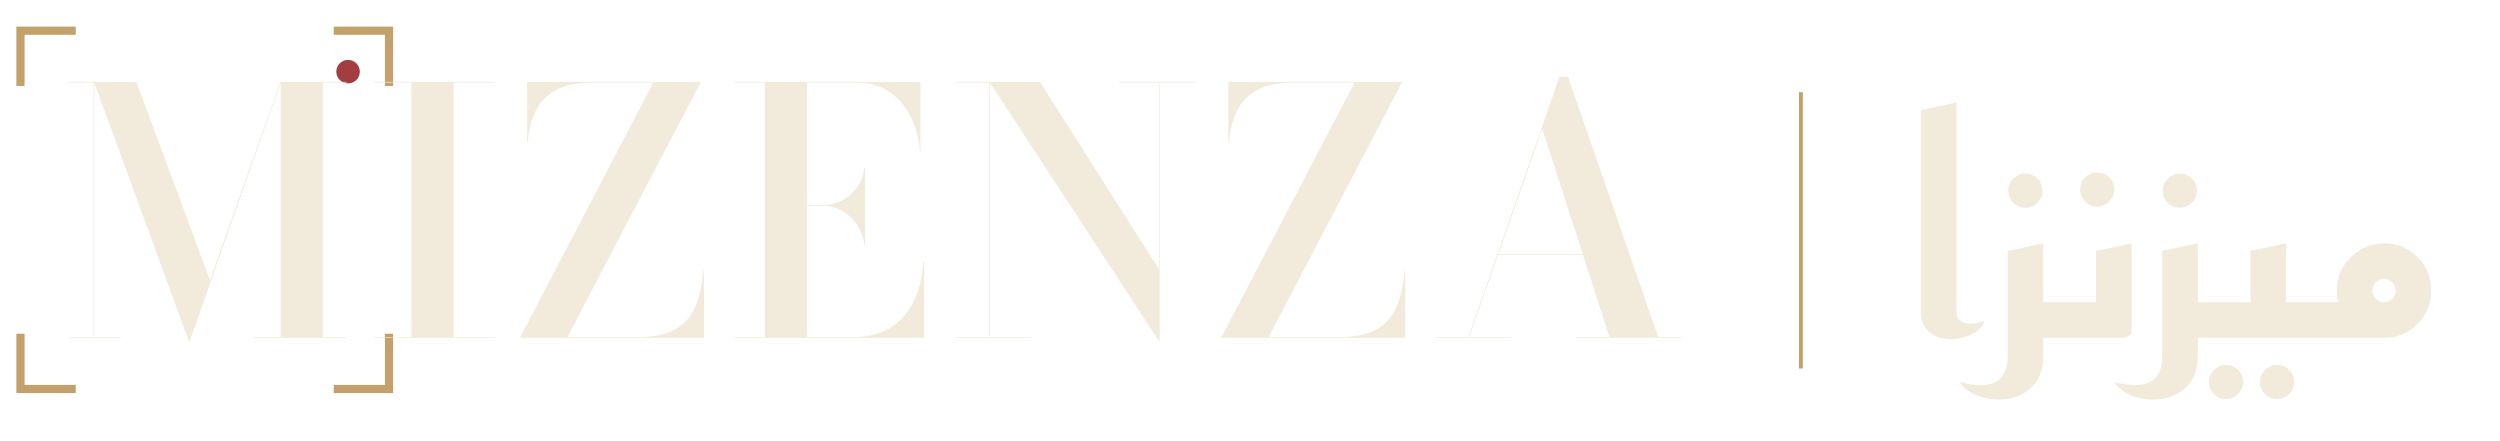
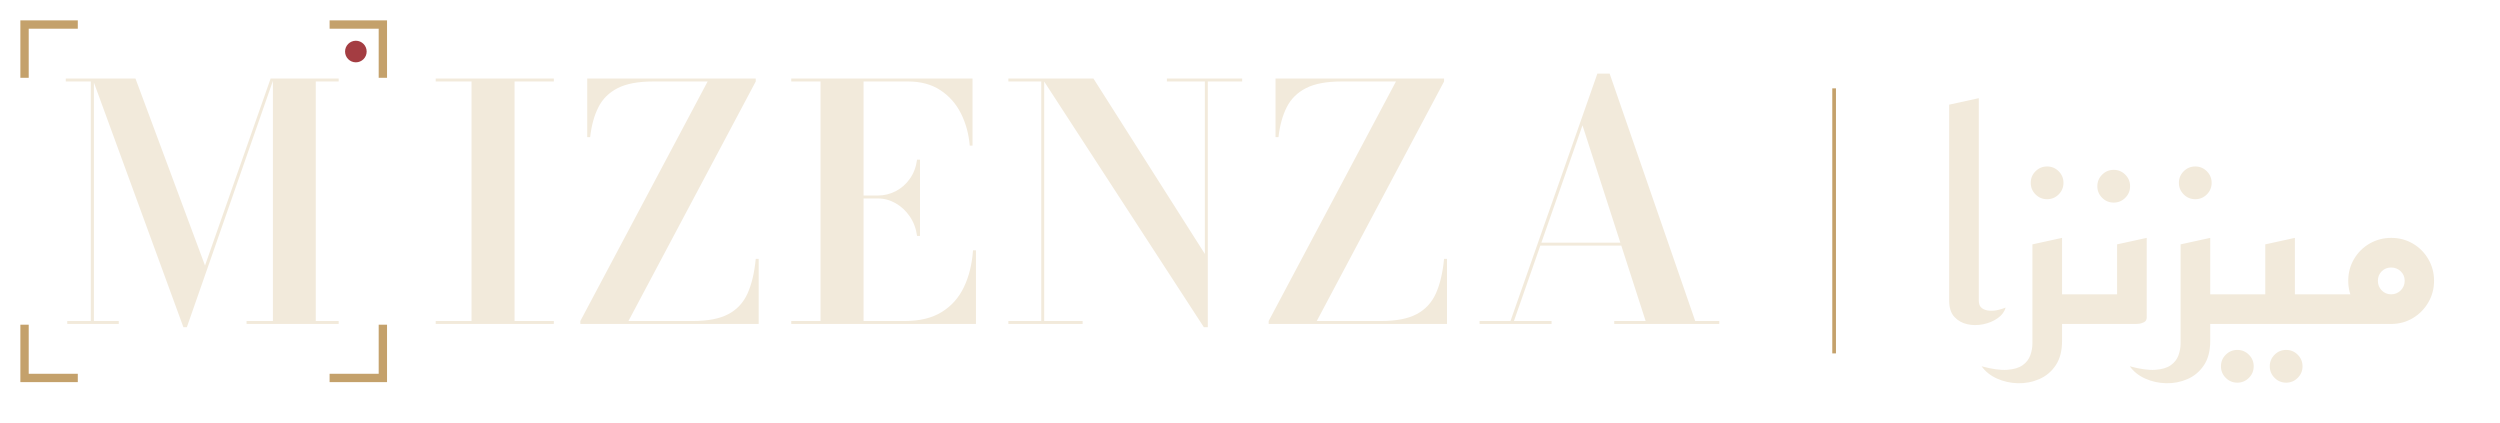
- <svg xmlns="http://www.w3.org/2000/svg" viewBox="-24 -132 976.827 172" role="img" aria-label="MIZENZA · ميزنزا">
+ <svg xmlns="http://www.w3.org/2000/svg" viewBox="-24 -132 1018.653 172" role="img" aria-label="MIZENZA · ميزنزا">
  <g transform="translate(0 0)">
-     <path d="M-16 -100V-120H4 M108 -120H128V-100 M128 0V20H108 M4 20H-16V0" fill="none" stroke="#C4A16B" stroke-width="3.2" stroke-linecap="square" />
-     <circle cx="112" cy="-104" r="4.6" fill="#A43D42" />
-     <g transform="scale(0.06666667)" fill="#F2EADB">
-       <path d="M747 20 191 -1500H439L871 -337L1283 -1500H1287L752 20ZM193 -1500V-4H349V0H45V-4H189V-1496H35V-1500ZM1672 -1500V-1496H1532V-4H1672V0H1125V-4H1285V-1500Z" />
-       <path d="M1831 0V-4H2051V-1496H1831V-1500H2538V-1496H2298V-4H2538V0Z M2689 0V-4L3469 -1496H3117Q2980 -1496 2899.5 -1453.0Q2819 -1410 2780.5 -1331.5Q2742 -1253 2733 -1146H2729V-1500H3746V-1496L2965 -4H3377Q3514 -4 3595.0 -48.5Q3676 -93 3714.0 -180.0Q3752 -267 3762 -394H3766V0Z M3943 0V-4H4123V-1496H3943V-1500H5035V-1090H5032Q5025 -1197 4981.0 -1289.5Q4937 -1382 4856.0 -1439.0Q4775 -1496 4658 -1496H4370V-4H4638Q4775 -4 4864.0 -62.5Q4953 -121 4999.0 -222.0Q5045 -323 5052 -450H5056V0ZM4706 -542Q4699 -609 4663.5 -661.5Q4628 -714 4575.5 -744.0Q4523 -774 4466 -774H4288V-778H4466Q4523 -778 4575.5 -805.5Q4628 -833 4663.5 -883.0Q4699 -933 4706 -1000H4710V-542Z M5441 -1500V-4H5679V0H5239V-4H5437V-1496H5239V-1500ZM6647 -1500V-1496H6437V20H6433L5439 -1500H5735L6433 -401V-1496H6198V-1500Z M6799 0V-4L7579 -1496H7227Q7090 -1496 7009.5 -1453.0Q6929 -1410 6890.5 -1331.5Q6852 -1253 6843 -1146H6839V-1500H7856V-1496L7075 -4H7487Q7624 -4 7705.0 -48.5Q7786 -93 7824.0 -180.0Q7862 -267 7872 -394H7876V0Z M8418 -486V-490H9023V-486ZM8830 -1530 9359 -4H9501V0H8873V-4H9073L8679 -1225L8251 -4H8493V0H8053V-4H8246L8780 -1530Z" />
+     <path d="M-14 -102V-122H6 M112 -122H132V-102 M132 2V22H112 M6 22H-14V2" fill="none" stroke="#C4A16B" stroke-width="3.4" stroke-linecap="square" />
+     <circle cx="121" cy="-111" r="4.4" fill="#A43D42" />
+     <g fill="#F2EADB">
+       <path transform="scale(0.06666667)" d="M761 20 205 -1500H468L893 -357L1294 -1500H1313L782 20ZM214 -1500V-18H366V0H51V-18H195V-1482H42V-1500ZM1710 -1500V-1482H1570V-18H1710V0H1147V-18H1308V-1500Z" />
+       <path transform="translate(28 0) scale(0.06666667)" d="M1883 0V-18H2102V-1482H1883V-1500H2605V-1482H2365V-18H2605V0Z M2767 0V-18L3545 -1482H3212Q3075 -1482 2995.5 -1441.5Q2916 -1401 2877.5 -1325.0Q2839 -1249 2827 -1142H2809V-1500H3839V-1482L3061 -18H3455Q3592 -18 3671.5 -60.0Q3751 -102 3789.0 -186.5Q3827 -271 3839 -398H3857V0Z M4056 0V-18H4235V-1482H4056V-1500H5164V-1090H5147Q5138 -1197 5093.5 -1286.0Q5049 -1375 4968.0 -1428.5Q4887 -1482 4770 -1482H4498V-18H4750Q4887 -18 4976.0 -73.0Q5065 -128 5111.5 -225.5Q5158 -323 5167 -450H5185V0ZM4825 -538Q4816 -605 4781.0 -656.5Q4746 -708 4694.5 -737.5Q4643 -767 4586 -767H4428V-785H4586Q4643 -785 4694.5 -811.5Q4746 -838 4781.0 -887.5Q4816 -937 4825 -1004H4843V-538Z M5602 -1500V-18H5837V0H5383V-18H5584V-1482H5383V-1500ZM6812 -1500V-1482H6602V20H6578L5590 -1500H5903L6584 -428V-1482H6352V-1500Z M6974 0V-18L7752 -1482H7419Q7282 -1482 7202.5 -1441.5Q7123 -1401 7084.5 -1325.0Q7046 -1249 7034 -1142H7016V-1500H8046V-1482L7268 -18H7662Q7799 -18 7878.5 -60.0Q7958 -102 7996.0 -186.5Q8034 -271 8046 -398H8064V0Z M8628 -479V-497H9237V-479ZM9058 -1530 9581 -18H9728V0H9086V-18H9278L8892 -1214L8473 -18H8703V0H8263V-18H8452L8983 -1530Z" />
    </g>
  </g>
-   <rect x="678.917" y="-96" width="1.5" height="108" fill="#C4A16B" />
-   <g transform="translate(723.6667 0) scale(0.115)" fill="#F2EADB">
-     <path d="M241 -58Q235 -36 211.5 -20.0Q188 -4 156.5 2.0Q125 8 95.0 1.0Q65 -6 45.0 -28.0Q25 -50 25 -91V-773L146 -800V-91Q146 -69 157.0 -59.5Q168 -50 184.0 -48.5Q200 -47 216.0 -50.5Q232 -54 241 -58Z M380 -442Q356 -442 339.0 -459.0Q322 -476 322 -500Q322 -524 339.0 -541.0Q356 -558 380 -558Q404 -558 421.0 -541.0Q438 -524 438 -500Q438 -476 421.0 -459.0Q404 -442 380 -442Z M415 0V-121H561V0ZM156 150Q206 163 238.5 160.5Q271 158 288.5 144.0Q306 130 313.0 109.0Q320 88 320 65V-295L441 -321V60Q441 113 418.5 146.5Q396 180 360.0 195.5Q324 211 284.5 210.0Q245 209 210.5 193.5Q176 178 156 150Z M624 -446Q600 -446 583.0 -463.0Q566 -480 566 -504Q566 -528 583.0 -545.0Q600 -562 624 -562Q648 -562 665.0 -545.0Q682 -528 682 -504Q682 -480 665.0 -463.0Q648 -446 624 -446Z M521 0V-121H620V-295L741 -321V-23Q741 -11 731.0 -6.0Q721 -1 711.0 -0.5Q701 0 701 0Z M905 -442Q881 -442 864.0 -459.0Q847 -476 847 -500Q847 -524 864.0 -541.0Q881 -558 905 -558Q929 -558 946.0 -541.0Q963 -524 963 -500Q963 -476 946.0 -459.0Q929 -442 905 -442Z M940 0V-121H1086V0ZM681 150Q731 163 763.5 160.5Q796 158 813.5 144.0Q831 130 838.0 109.0Q845 88 845 65V-295L966 -321V60Q966 113 943.5 146.5Q921 180 885.0 195.5Q849 211 809.5 210.0Q770 209 735.5 193.5Q701 178 681 150Z M1235 208Q1211 208 1194.0 191.0Q1177 174 1177 150Q1177 126 1194.0 109.0Q1211 92 1235 92Q1259 92 1276.0 109.0Q1293 126 1293 150Q1293 174 1276.0 191.0Q1259 208 1235 208ZM1062 208Q1038 208 1021.0 191.0Q1004 174 1004 150Q1004 126 1021.0 109.0Q1038 92 1062 92Q1086 92 1103.0 109.0Q1120 126 1120 150Q1120 174 1103.0 191.0Q1086 208 1062 208Z M1166 0V-121H1386V0ZM1046 0V-121H1145V-295L1266 -321V-23Q1266 -11 1256.0 -6.0Q1246 -1 1236.0 -0.5Q1226 0 1226 0Z M1346 0V-121H1546L1601 0ZM1599 0Q1555 0 1518.5 -21.5Q1482 -43 1460.0 -80.0Q1438 -117 1438 -161Q1438 -205 1460.0 -241.5Q1482 -278 1519.0 -299.5Q1556 -321 1600 -321Q1644 -321 1680.0 -299.5Q1716 -278 1737.5 -242.0Q1759 -206 1759 -161Q1759 -116 1737.5 -79.5Q1716 -43 1680.0 -21.5Q1644 0 1599 0ZM1599 -121Q1616 -121 1627.0 -132.5Q1638 -144 1638 -161Q1638 -177 1627.0 -188.5Q1616 -200 1599 -200Q1583 -200 1571.0 -188.5Q1559 -177 1559 -161Q1559 -144 1571.0 -132.5Q1583 -121 1599 -121Z" />
+   <rect x="722.583" y="-96" width="1.5" height="108" fill="#C4A16B" />
+   <g transform="translate(767.3333 0) scale(0.115)" fill="#F2EADB">
+     <path d="M225 -58Q219 -36 197.0 -20.5Q175 -5 146.0 1.0Q117 7 89.5 1.0Q62 -5 43.5 -25.0Q25 -45 25 -83V-777L130 -800V-83Q130 -64 141.0 -56.0Q152 -48 168.0 -47.0Q184 -46 200.0 -50.0Q216 -54 225 -58Z M372 -442Q348 -442 331.0 -459.0Q314 -476 314 -500Q314 -524 331.0 -541.0Q348 -558 372 -558Q396 -558 413.0 -541.0Q430 -524 430 -500Q430 -476 413.0 -459.0Q396 -442 372 -442Z M399 0V-105H545V0ZM140 150Q195 165 230.5 162.5Q266 160 285.5 146.0Q305 132 312.5 111.0Q320 90 320 69V-282L425 -305V60Q425 113 402.5 146.5Q380 180 344.0 195.5Q308 211 268.5 210.0Q229 209 194.5 193.5Q160 178 140 150Z M608 -430Q584 -430 567.0 -447.0Q550 -464 550 -488Q550 -512 567.0 -529.0Q584 -546 608 -546Q632 -546 649.0 -529.0Q666 -512 666 -488Q666 -464 649.0 -447.0Q632 -430 608 -430Z M505 0V-105H620V-282L725 -305V-23Q725 -11 715.0 -6.0Q705 -1 695.0 -0.5Q685 0 685 0Z M897 -442Q873 -442 856.0 -459.0Q839 -476 839 -500Q839 -524 856.0 -541.0Q873 -558 897 -558Q921 -558 938.0 -541.0Q955 -524 955 -500Q955 -476 938.0 -459.0Q921 -442 897 -442Z M924 0V-105H1070V0ZM665 150Q720 165 755.5 162.5Q791 160 810.5 146.0Q830 132 837.5 111.0Q845 90 845 69V-282L950 -305V60Q950 113 927.5 146.5Q905 180 869.0 195.5Q833 211 793.5 210.0Q754 209 719.5 193.5Q685 178 665 150Z M1219 208Q1195 208 1178.0 191.0Q1161 174 1161 150Q1161 126 1178.0 109.0Q1195 92 1219 92Q1243 92 1260.0 109.0Q1277 126 1277 150Q1277 174 1260.0 191.0Q1243 208 1219 208ZM1046 208Q1022 208 1005.0 191.0Q988 174 988 150Q988 126 1005.0 109.0Q1022 92 1046 92Q1070 92 1087.0 109.0Q1104 126 1104 150Q1104 174 1087.0 191.0Q1070 208 1046 208Z M1150 0V-105H1370V0ZM1030 0V-105H1145V-282L1250 -305V-23Q1250 -11 1240.0 -6.0Q1230 -1 1220.0 -0.5Q1210 0 1210 0Z M1330 0V-105H1530L1593 0ZM1591 0Q1550 0 1515.0 -20.5Q1480 -41 1459.5 -76.0Q1439 -111 1439 -153Q1439 -195 1459.5 -230.0Q1480 -265 1515.0 -285.0Q1550 -305 1591 -305Q1633 -305 1667.5 -285.0Q1702 -265 1722.5 -230.0Q1743 -195 1743 -153Q1743 -111 1722.5 -76.0Q1702 -41 1667.5 -20.5Q1633 0 1591 0ZM1591 -105Q1611 -105 1625.0 -119.0Q1639 -133 1639 -153Q1639 -173 1625.0 -186.5Q1611 -200 1591 -200Q1571 -200 1557.5 -186.5Q1544 -173 1544 -153Q1544 -133 1557.5 -119.0Q1571 -105 1591 -105Z" />
  </g>
</svg>
